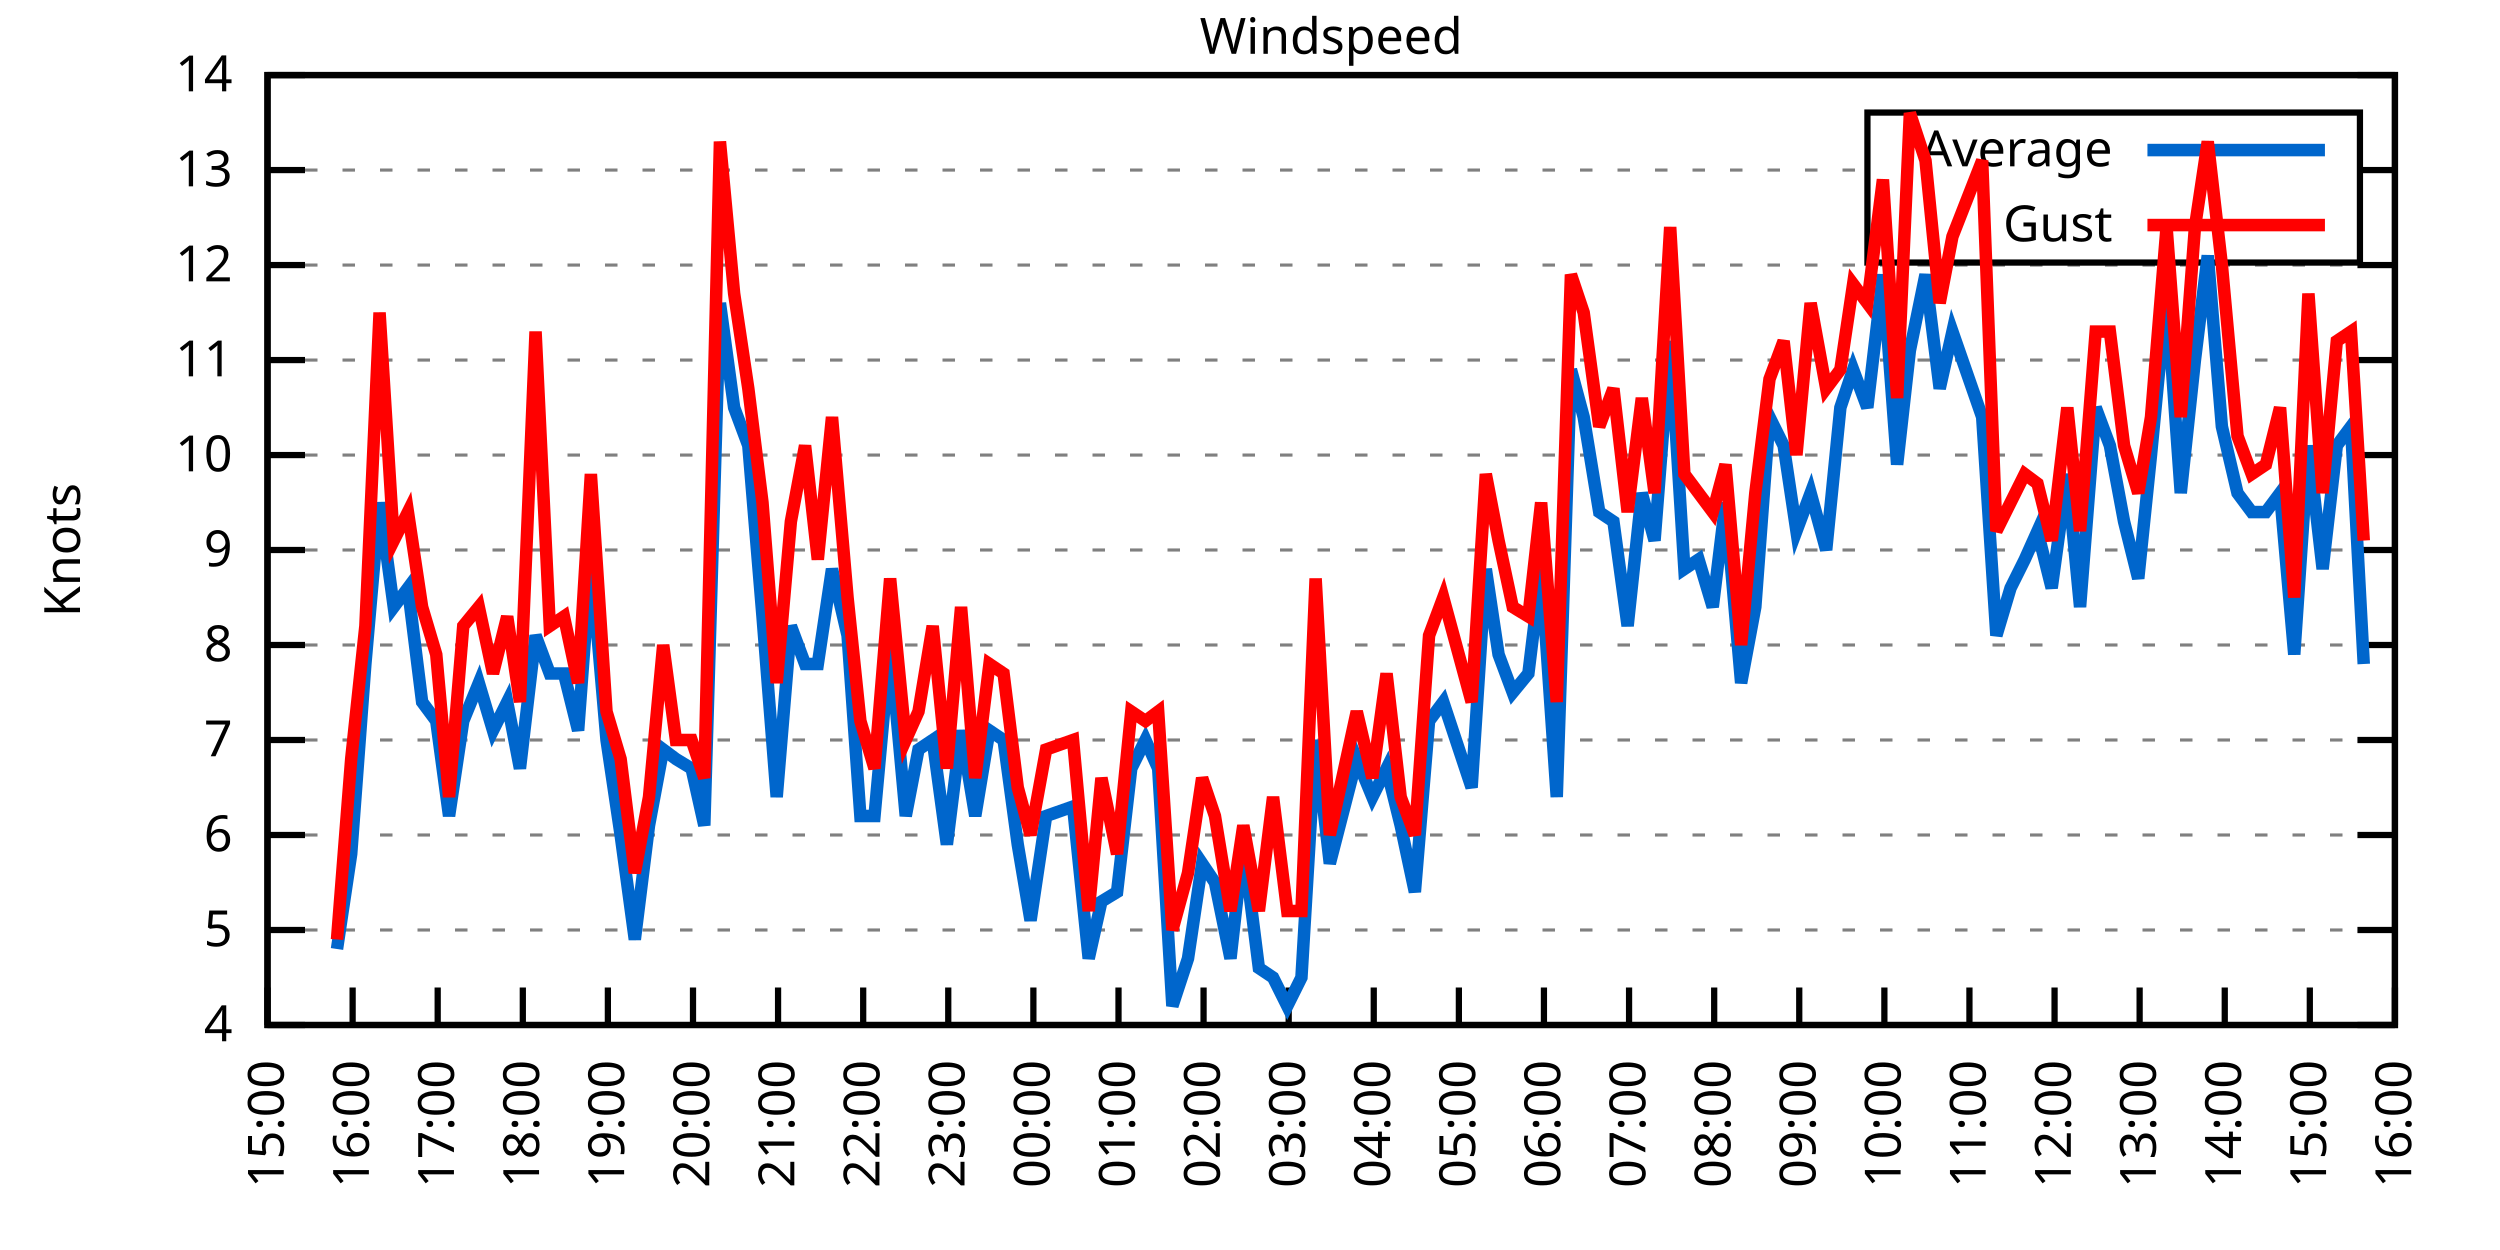
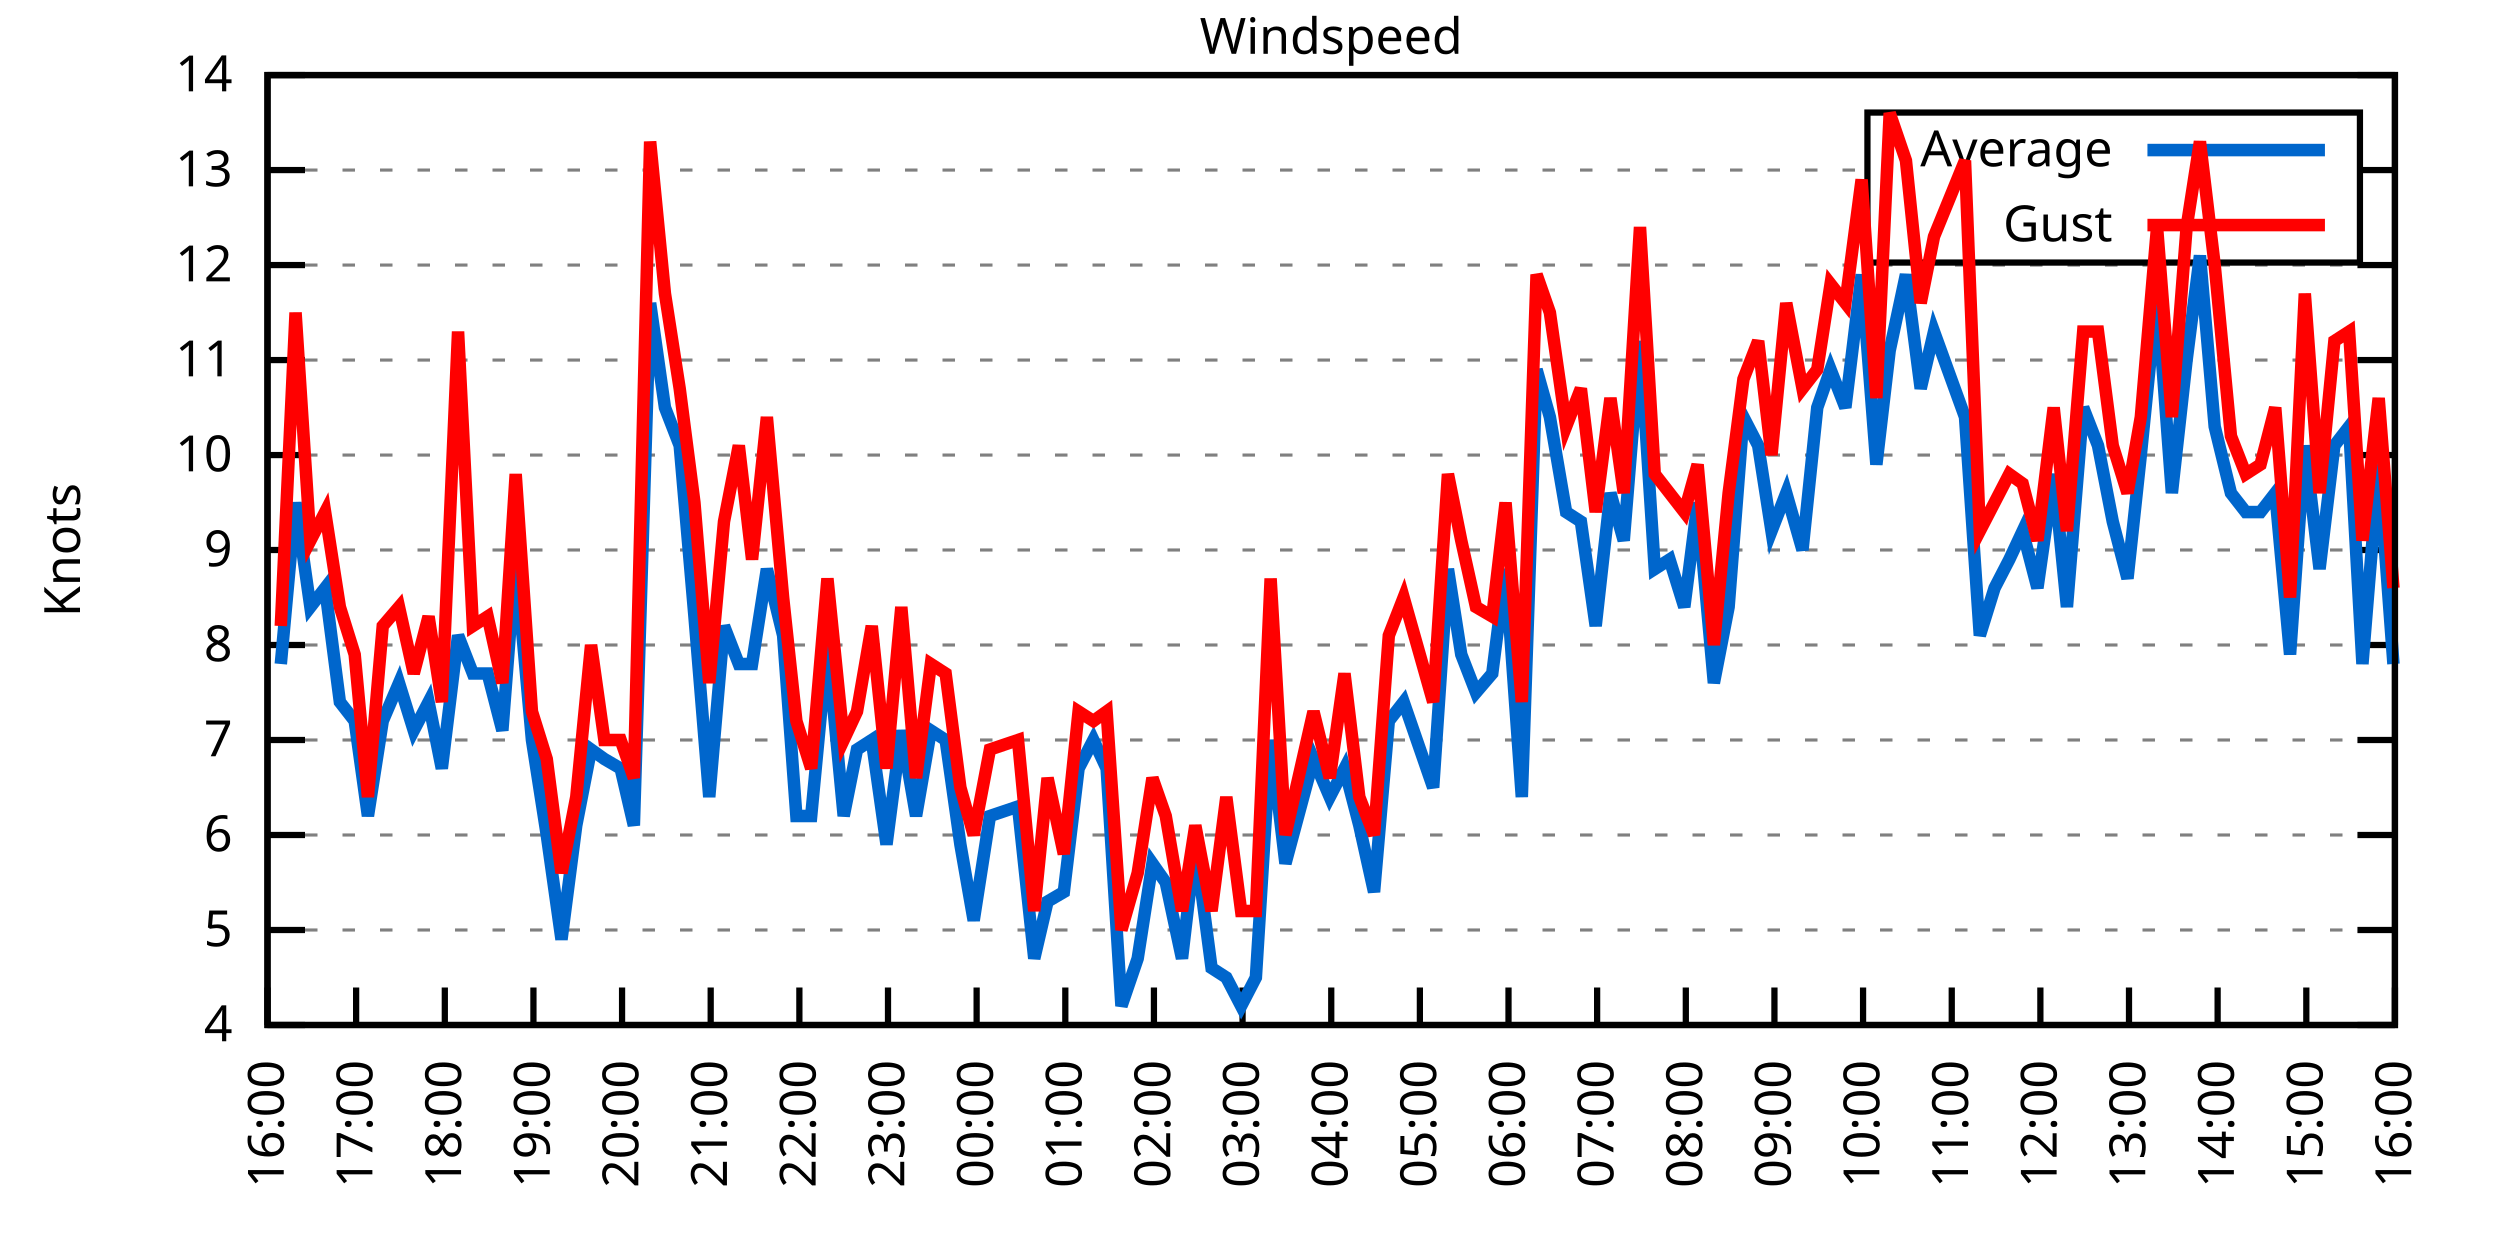
<svg xmlns="http://www.w3.org/2000/svg" xmlns:xlink="http://www.w3.org/1999/xlink" width="400" height="200" viewBox="0 0 400 200">
  <g id="gnuplot_canvas">
    <rect x="0" y="0" width="400" height="200" fill="none" />
    <defs>
      <circle id="gpDot" r="0.5" stroke-width="0.5" stroke="currentColor" />
      <path id="gpPt0" stroke-width="0.333" stroke="currentColor" d="M-1,0 h2 M0,-1 v2" />
      <path id="gpPt1" stroke-width="0.333" stroke="currentColor" d="M-1,-1 L1,1 M1,-1 L-1,1" />
      <path id="gpPt2" stroke-width="0.333" stroke="currentColor" d="M-1,0 L1,0 M0,-1 L0,1 M-1,-1 L1,1 M-1,1 L1,-1" />
      <rect id="gpPt3" stroke-width="0.333" stroke="currentColor" x="-1" y="-1" width="2" height="2" />
      <rect id="gpPt4" stroke-width="0.333" stroke="currentColor" fill="currentColor" x="-1" y="-1" width="2" height="2" />
      <circle id="gpPt5" stroke-width="0.333" stroke="currentColor" cx="0" cy="0" r="1" />
      <use xlink:href="#gpPt5" id="gpPt6" fill="currentColor" stroke="none" />
      <path id="gpPt7" stroke-width="0.333" stroke="currentColor" d="M0,-1.33 L-1.33,0.67 L1.33,0.67 z" />
      <use xlink:href="#gpPt7" id="gpPt8" fill="currentColor" stroke="none" />
      <use xlink:href="#gpPt7" id="gpPt9" stroke="currentColor" transform="rotate(180)" />
      <use xlink:href="#gpPt9" id="gpPt10" fill="currentColor" stroke="none" />
      <use xlink:href="#gpPt3" id="gpPt11" stroke="currentColor" transform="rotate(45)" />
      <use xlink:href="#gpPt11" id="gpPt12" fill="currentColor" stroke="none" />
      <path id="gpPt13" stroke-width="0.333" stroke="currentColor" d="M0,1.330 L1.265,0.411 L0.782,-1.067 L-0.782,-1.076 L-1.265,0.411 z" />
      <use xlink:href="#gpPt13" id="gpPt14" fill="currentColor" stroke="none" />
      <filter id="textbox" filterUnits="objectBoundingBox" x="0" y="0" height="1" width="1">
        <feFlood flood-color="white" flood-opacity="1" result="bgnd" />
        <feComposite in="SourceGraphic" in2="bgnd" operator="atop" />
      </filter>
      <filter id="greybox" filterUnits="objectBoundingBox" x="0" y="0" height="1" width="1">
        <feFlood flood-color="lightgrey" flood-opacity="1" result="grey" />
        <feComposite in="SourceGraphic" in2="grey" operator="atop" />
      </filter>
    </defs>
    <g fill="none" color="white" stroke="currentColor" stroke-width="1.00" stroke-linecap="butt" stroke-linejoin="miter">
</g>
    <g fill="none" color="black" stroke="currentColor" stroke-width="1.00" stroke-linecap="butt" stroke-linejoin="miter">
      <g stroke="none" shape-rendering="crispEdges">
        <polygon fill="rgb(255, 255, 255)" points="42.80,164.00 383.18,164.00 383.18,12.02 42.80,12.02 " />
      </g>
    </g>
    <g fill="none" color="black" stroke="currentColor" stroke-width="1.00" stroke-linecap="butt" stroke-linejoin="miter">
</g>
    <g fill="none" color="black" stroke="black" stroke-width="0.50" stroke-linecap="butt" stroke-linejoin="miter">
</g>
    <g fill="none" color="gray" stroke="currentColor" stroke-width="0.50" stroke-linecap="butt" stroke-linejoin="miter">
      <path stroke="gray" stroke-dasharray="2,4" class="gridline" d="M42.80,164.00 L383.19,164.00  " />
    </g>
    <g fill="none" color="gray" stroke="gray" stroke-width="1.00" stroke-linecap="butt" stroke-linejoin="miter">
</g>
    <g fill="none" color="black" stroke="currentColor" stroke-width="1.00" stroke-linecap="butt" stroke-linejoin="miter">
      <path stroke="black" d="M42.80,164.00 L48.80,164.00 M383.19,164.00 L377.19,164.00  " />
      <g transform="translate(37.20,166.60)" stroke="none" fill="black" font-family="Sans" font-size="8.00" text-anchor="end">
        <text>
          <tspan font-family="Sans"> 4</tspan>
        </text>
      </g>
    </g>
    <g fill="none" color="black" stroke="currentColor" stroke-width="1.00" stroke-linecap="butt" stroke-linejoin="miter">
</g>
    <g fill="none" color="black" stroke="black" stroke-width="0.50" stroke-linecap="butt" stroke-linejoin="miter">
</g>
    <g fill="none" color="gray" stroke="currentColor" stroke-width="0.50" stroke-linecap="butt" stroke-linejoin="miter">
      <path stroke="gray" stroke-dasharray="2,4" class="gridline" d="M42.80,148.80 L383.19,148.80  " />
    </g>
    <g fill="none" color="gray" stroke="gray" stroke-width="1.00" stroke-linecap="butt" stroke-linejoin="miter">
</g>
    <g fill="none" color="black" stroke="currentColor" stroke-width="1.00" stroke-linecap="butt" stroke-linejoin="miter">
      <path stroke="black" d="M42.80,148.80 L48.80,148.80 M383.19,148.80 L377.19,148.80  " />
      <g transform="translate(37.20,151.40)" stroke="none" fill="black" font-family="Sans" font-size="8.00" text-anchor="end">
        <text>
          <tspan font-family="Sans"> 5</tspan>
        </text>
      </g>
    </g>
    <g fill="none" color="black" stroke="currentColor" stroke-width="1.00" stroke-linecap="butt" stroke-linejoin="miter">
</g>
    <g fill="none" color="black" stroke="black" stroke-width="0.50" stroke-linecap="butt" stroke-linejoin="miter">
</g>
    <g fill="none" color="gray" stroke="currentColor" stroke-width="0.50" stroke-linecap="butt" stroke-linejoin="miter">
      <path stroke="gray" stroke-dasharray="2,4" class="gridline" d="M42.80,133.60 L383.19,133.60  " />
    </g>
    <g fill="none" color="gray" stroke="gray" stroke-width="1.00" stroke-linecap="butt" stroke-linejoin="miter">
</g>
    <g fill="none" color="black" stroke="currentColor" stroke-width="1.00" stroke-linecap="butt" stroke-linejoin="miter">
      <path stroke="black" d="M42.80,133.60 L48.80,133.60 M383.19,133.60 L377.19,133.60  " />
      <g transform="translate(37.20,136.20)" stroke="none" fill="black" font-family="Sans" font-size="8.00" text-anchor="end">
        <text>
          <tspan font-family="Sans"> 6</tspan>
        </text>
      </g>
    </g>
    <g fill="none" color="black" stroke="currentColor" stroke-width="1.00" stroke-linecap="butt" stroke-linejoin="miter">
</g>
    <g fill="none" color="black" stroke="black" stroke-width="0.50" stroke-linecap="butt" stroke-linejoin="miter">
</g>
    <g fill="none" color="gray" stroke="currentColor" stroke-width="0.50" stroke-linecap="butt" stroke-linejoin="miter">
      <path stroke="gray" stroke-dasharray="2,4" class="gridline" d="M42.80,118.40 L383.19,118.40  " />
    </g>
    <g fill="none" color="gray" stroke="gray" stroke-width="1.00" stroke-linecap="butt" stroke-linejoin="miter">
</g>
    <g fill="none" color="black" stroke="currentColor" stroke-width="1.00" stroke-linecap="butt" stroke-linejoin="miter">
      <path stroke="black" d="M42.80,118.40 L48.80,118.40 M383.19,118.40 L377.19,118.40  " />
      <g transform="translate(37.20,121.00)" stroke="none" fill="black" font-family="Sans" font-size="8.00" text-anchor="end">
        <text>
          <tspan font-family="Sans"> 7</tspan>
        </text>
      </g>
    </g>
    <g fill="none" color="black" stroke="currentColor" stroke-width="1.00" stroke-linecap="butt" stroke-linejoin="miter">
</g>
    <g fill="none" color="black" stroke="black" stroke-width="0.50" stroke-linecap="butt" stroke-linejoin="miter">
</g>
    <g fill="none" color="gray" stroke="currentColor" stroke-width="0.50" stroke-linecap="butt" stroke-linejoin="miter">
      <path stroke="gray" stroke-dasharray="2,4" class="gridline" d="M42.80,103.20 L383.19,103.20  " />
    </g>
    <g fill="none" color="gray" stroke="gray" stroke-width="1.00" stroke-linecap="butt" stroke-linejoin="miter">
</g>
    <g fill="none" color="black" stroke="currentColor" stroke-width="1.00" stroke-linecap="butt" stroke-linejoin="miter">
      <path stroke="black" d="M42.80,103.20 L48.80,103.20 M383.19,103.20 L377.19,103.20  " />
      <g transform="translate(37.20,105.80)" stroke="none" fill="black" font-family="Sans" font-size="8.00" text-anchor="end">
        <text>
          <tspan font-family="Sans"> 8</tspan>
        </text>
      </g>
    </g>
    <g fill="none" color="black" stroke="currentColor" stroke-width="1.00" stroke-linecap="butt" stroke-linejoin="miter">
</g>
    <g fill="none" color="black" stroke="black" stroke-width="0.50" stroke-linecap="butt" stroke-linejoin="miter">
</g>
    <g fill="none" color="gray" stroke="currentColor" stroke-width="0.50" stroke-linecap="butt" stroke-linejoin="miter">
      <path stroke="gray" stroke-dasharray="2,4" class="gridline" d="M42.80,88.00 L383.19,88.00  " />
    </g>
    <g fill="none" color="gray" stroke="gray" stroke-width="1.00" stroke-linecap="butt" stroke-linejoin="miter">
</g>
    <g fill="none" color="black" stroke="currentColor" stroke-width="1.00" stroke-linecap="butt" stroke-linejoin="miter">
      <path stroke="black" d="M42.80,88.00 L48.80,88.00 M383.19,88.00 L377.19,88.00  " />
      <g transform="translate(37.20,90.60)" stroke="none" fill="black" font-family="Sans" font-size="8.00" text-anchor="end">
        <text>
          <tspan font-family="Sans"> 9</tspan>
        </text>
      </g>
    </g>
    <g fill="none" color="black" stroke="currentColor" stroke-width="1.00" stroke-linecap="butt" stroke-linejoin="miter">
</g>
    <g fill="none" color="black" stroke="black" stroke-width="0.50" stroke-linecap="butt" stroke-linejoin="miter">
</g>
    <g fill="none" color="gray" stroke="currentColor" stroke-width="0.50" stroke-linecap="butt" stroke-linejoin="miter">
      <path stroke="gray" stroke-dasharray="2,4" class="gridline" d="M42.80,72.81 L383.19,72.81  " />
    </g>
    <g fill="none" color="gray" stroke="gray" stroke-width="1.00" stroke-linecap="butt" stroke-linejoin="miter">
</g>
    <g fill="none" color="black" stroke="currentColor" stroke-width="1.00" stroke-linecap="butt" stroke-linejoin="miter">
      <path stroke="black" d="M42.80,72.81 L48.80,72.81 M383.19,72.81 L377.19,72.81  " />
      <g transform="translate(37.20,75.41)" stroke="none" fill="black" font-family="Sans" font-size="8.00" text-anchor="end">
        <text>
          <tspan font-family="Sans"> 10</tspan>
        </text>
      </g>
    </g>
    <g fill="none" color="black" stroke="currentColor" stroke-width="1.00" stroke-linecap="butt" stroke-linejoin="miter">
</g>
    <g fill="none" color="black" stroke="black" stroke-width="0.50" stroke-linecap="butt" stroke-linejoin="miter">
</g>
    <g fill="none" color="gray" stroke="currentColor" stroke-width="0.50" stroke-linecap="butt" stroke-linejoin="miter">
      <path stroke="gray" stroke-dasharray="2,4" class="gridline" d="M42.80,57.61 L383.19,57.61  " />
    </g>
    <g fill="none" color="gray" stroke="gray" stroke-width="1.00" stroke-linecap="butt" stroke-linejoin="miter">
</g>
    <g fill="none" color="black" stroke="currentColor" stroke-width="1.00" stroke-linecap="butt" stroke-linejoin="miter">
      <path stroke="black" d="M42.80,57.61 L48.80,57.61 M383.19,57.61 L377.19,57.61  " />
      <g transform="translate(37.20,60.21)" stroke="none" fill="black" font-family="Sans" font-size="8.00" text-anchor="end">
        <text>
          <tspan font-family="Sans"> 11</tspan>
        </text>
      </g>
    </g>
    <g fill="none" color="black" stroke="currentColor" stroke-width="1.00" stroke-linecap="butt" stroke-linejoin="miter">
</g>
    <g fill="none" color="black" stroke="black" stroke-width="0.50" stroke-linecap="butt" stroke-linejoin="miter">
</g>
    <g fill="none" color="gray" stroke="currentColor" stroke-width="0.50" stroke-linecap="butt" stroke-linejoin="miter">
      <path stroke="gray" stroke-dasharray="2,4" class="gridline" d="M42.80,42.41 L383.19,42.41  " />
    </g>
    <g fill="none" color="gray" stroke="gray" stroke-width="1.00" stroke-linecap="butt" stroke-linejoin="miter">
</g>
    <g fill="none" color="black" stroke="currentColor" stroke-width="1.00" stroke-linecap="butt" stroke-linejoin="miter">
      <path stroke="black" d="M42.80,42.41 L48.80,42.41 M383.19,42.41 L377.19,42.41  " />
      <g transform="translate(37.20,45.01)" stroke="none" fill="black" font-family="Sans" font-size="8.00" text-anchor="end">
        <text>
          <tspan font-family="Sans"> 12</tspan>
        </text>
      </g>
    </g>
    <g fill="none" color="black" stroke="currentColor" stroke-width="1.00" stroke-linecap="butt" stroke-linejoin="miter">
</g>
    <g fill="none" color="black" stroke="black" stroke-width="0.50" stroke-linecap="butt" stroke-linejoin="miter">
</g>
    <g fill="none" color="gray" stroke="currentColor" stroke-width="0.50" stroke-linecap="butt" stroke-linejoin="miter">
      <path stroke="gray" stroke-dasharray="2,4" class="gridline" d="M42.80,27.21 L298.79,27.21 M377.59,27.21 L383.19,27.21  " />
    </g>
    <g fill="none" color="gray" stroke="gray" stroke-width="1.00" stroke-linecap="butt" stroke-linejoin="miter">
</g>
    <g fill="none" color="black" stroke="currentColor" stroke-width="1.00" stroke-linecap="butt" stroke-linejoin="miter">
      <path stroke="black" d="M42.80,27.21 L48.80,27.21 M383.19,27.21 L377.19,27.21  " />
      <g transform="translate(37.20,29.81)" stroke="none" fill="black" font-family="Sans" font-size="8.00" text-anchor="end">
        <text>
          <tspan font-family="Sans"> 13</tspan>
        </text>
      </g>
    </g>
    <g fill="none" color="black" stroke="currentColor" stroke-width="1.00" stroke-linecap="butt" stroke-linejoin="miter">
</g>
    <g fill="none" color="black" stroke="black" stroke-width="0.50" stroke-linecap="butt" stroke-linejoin="miter">
</g>
    <g fill="none" color="gray" stroke="currentColor" stroke-width="0.50" stroke-linecap="butt" stroke-linejoin="miter">
      <path stroke="gray" stroke-dasharray="2,4" class="gridline" d="M42.80,12.01 L383.19,12.01  " />
    </g>
    <g fill="none" color="gray" stroke="gray" stroke-width="1.00" stroke-linecap="butt" stroke-linejoin="miter">
</g>
    <g fill="none" color="black" stroke="currentColor" stroke-width="1.00" stroke-linecap="butt" stroke-linejoin="miter">
      <path stroke="black" d="M42.80,12.01 L48.80,12.01 M383.19,12.01 L377.19,12.01  " />
      <g transform="translate(37.20,14.61)" stroke="none" fill="black" font-family="Sans" font-size="8.00" text-anchor="end">
        <text>
          <tspan font-family="Sans"> 14</tspan>
        </text>
      </g>
    </g>
    <g fill="none" color="black" stroke="currentColor" stroke-width="1.00" stroke-linecap="butt" stroke-linejoin="miter">
      <path stroke="black" d="M42.80,164.00 L42.80,158.00  " />
      <g transform="translate(45.40,169.60) rotate(270.00)" stroke="none" fill="black" font-family="Sans" font-size="8.00" text-anchor="end">
        <text>
-           <tspan font-family="Sans">15:00</tspan>
-         </text>
-       </g>
-     </g>
-     <g fill="none" color="black" stroke="currentColor" stroke-width="1.00" stroke-linecap="butt" stroke-linejoin="miter">
-       <path stroke="black" d="M56.42,164.00 L56.42,158.00  " />
-       <g transform="translate(59.02,169.60) rotate(270.00)" stroke="none" fill="black" font-family="Sans" font-size="8.00" text-anchor="end">
-         <text>
          <tspan font-family="Sans">16:00</tspan>
        </text>
      </g>
    </g>
    <g fill="none" color="black" stroke="currentColor" stroke-width="1.00" stroke-linecap="butt" stroke-linejoin="miter">
-       <path stroke="black" d="M70.03,164.00 L70.03,158.00  " />
-       <g transform="translate(72.63,169.60) rotate(270.00)" stroke="none" fill="black" font-family="Sans" font-size="8.00" text-anchor="end">
+       <path stroke="black" d="M56.98,164.00 L56.98,158.00  " />
+       <g transform="translate(59.58,169.60) rotate(270.00)" stroke="none" fill="black" font-family="Sans" font-size="8.00" text-anchor="end">
        <text>
          <tspan font-family="Sans">17:00</tspan>
        </text>
      </g>
    </g>
    <g fill="none" color="black" stroke="currentColor" stroke-width="1.00" stroke-linecap="butt" stroke-linejoin="miter">
-       <path stroke="black" d="M83.65,164.00 L83.65,158.00  " />
-       <g transform="translate(86.25,169.60) rotate(270.00)" stroke="none" fill="black" font-family="Sans" font-size="8.00" text-anchor="end">
+       <path stroke="black" d="M71.17,164.00 L71.17,158.00  " />
+       <g transform="translate(73.77,169.60) rotate(270.00)" stroke="none" fill="black" font-family="Sans" font-size="8.00" text-anchor="end">
        <text>
          <tspan font-family="Sans">18:00</tspan>
        </text>
      </g>
    </g>
    <g fill="none" color="black" stroke="currentColor" stroke-width="1.00" stroke-linecap="butt" stroke-linejoin="miter">
-       <path stroke="black" d="M97.26,164.00 L97.26,158.00  " />
-       <g transform="translate(99.86,169.60) rotate(270.00)" stroke="none" fill="black" font-family="Sans" font-size="8.00" text-anchor="end">
+       <path stroke="black" d="M85.35,164.00 L85.35,158.00  " />
+       <g transform="translate(87.95,169.60) rotate(270.00)" stroke="none" fill="black" font-family="Sans" font-size="8.00" text-anchor="end">
        <text>
          <tspan font-family="Sans">19:00</tspan>
        </text>
      </g>
    </g>
    <g fill="none" color="black" stroke="currentColor" stroke-width="1.00" stroke-linecap="butt" stroke-linejoin="miter">
-       <path stroke="black" d="M110.88,164.00 L110.88,158.00  " />
-       <g transform="translate(113.48,169.60) rotate(270.00)" stroke="none" fill="black" font-family="Sans" font-size="8.00" text-anchor="end">
+       <path stroke="black" d="M99.53,164.00 L99.53,158.00  " />
+       <g transform="translate(102.13,169.60) rotate(270.00)" stroke="none" fill="black" font-family="Sans" font-size="8.00" text-anchor="end">
        <text>
          <tspan font-family="Sans">20:00</tspan>
        </text>
      </g>
    </g>
    <g fill="none" color="black" stroke="currentColor" stroke-width="1.00" stroke-linecap="butt" stroke-linejoin="miter">
-       <path stroke="black" d="M124.49,164.00 L124.49,158.00  " />
-       <g transform="translate(127.09,169.60) rotate(270.00)" stroke="none" fill="black" font-family="Sans" font-size="8.00" text-anchor="end">
+       <path stroke="black" d="M113.71,164.00 L113.71,158.00  " />
+       <g transform="translate(116.31,169.60) rotate(270.00)" stroke="none" fill="black" font-family="Sans" font-size="8.00" text-anchor="end">
        <text>
          <tspan font-family="Sans">21:00</tspan>
        </text>
      </g>
    </g>
    <g fill="none" color="black" stroke="currentColor" stroke-width="1.00" stroke-linecap="butt" stroke-linejoin="miter">
-       <path stroke="black" d="M138.11,164.00 L138.11,158.00  " />
-       <g transform="translate(140.71,169.60) rotate(270.00)" stroke="none" fill="black" font-family="Sans" font-size="8.00" text-anchor="end">
+       <path stroke="black" d="M127.90,164.00 L127.90,158.00  " />
+       <g transform="translate(130.50,169.60) rotate(270.00)" stroke="none" fill="black" font-family="Sans" font-size="8.00" text-anchor="end">
        <text>
          <tspan font-family="Sans">22:00</tspan>
        </text>
      </g>
    </g>
    <g fill="none" color="black" stroke="currentColor" stroke-width="1.00" stroke-linecap="butt" stroke-linejoin="miter">
-       <path stroke="black" d="M151.72,164.00 L151.72,158.00  " />
-       <g transform="translate(154.32,169.60) rotate(270.00)" stroke="none" fill="black" font-family="Sans" font-size="8.00" text-anchor="end">
+       <path stroke="black" d="M142.08,164.00 L142.08,158.00  " />
+       <g transform="translate(144.68,169.60) rotate(270.00)" stroke="none" fill="black" font-family="Sans" font-size="8.00" text-anchor="end">
        <text>
          <tspan font-family="Sans">23:00</tspan>
        </text>
      </g>
    </g>
    <g fill="none" color="black" stroke="currentColor" stroke-width="1.00" stroke-linecap="butt" stroke-linejoin="miter">
-       <path stroke="black" d="M165.34,164.00 L165.34,158.00  " />
-       <g transform="translate(167.94,169.60) rotate(270.00)" stroke="none" fill="black" font-family="Sans" font-size="8.00" text-anchor="end">
+       <path stroke="black" d="M156.26,164.00 L156.26,158.00  " />
+       <g transform="translate(158.86,169.60) rotate(270.00)" stroke="none" fill="black" font-family="Sans" font-size="8.00" text-anchor="end">
        <text>
          <tspan font-family="Sans">00:00</tspan>
        </text>
      </g>
    </g>
    <g fill="none" color="black" stroke="currentColor" stroke-width="1.00" stroke-linecap="butt" stroke-linejoin="miter">
-       <path stroke="black" d="M178.96,164.00 L178.96,158.00  " />
-       <g transform="translate(181.56,169.60) rotate(270.00)" stroke="none" fill="black" font-family="Sans" font-size="8.00" text-anchor="end">
+       <path stroke="black" d="M170.45,164.00 L170.45,158.00  " />
+       <g transform="translate(173.05,169.60) rotate(270.00)" stroke="none" fill="black" font-family="Sans" font-size="8.00" text-anchor="end">
        <text>
          <tspan font-family="Sans">01:00</tspan>
        </text>
      </g>
    </g>
    <g fill="none" color="black" stroke="currentColor" stroke-width="1.00" stroke-linecap="butt" stroke-linejoin="miter">
-       <path stroke="black" d="M192.57,164.00 L192.57,158.00  " />
-       <g transform="translate(195.17,169.60) rotate(270.00)" stroke="none" fill="black" font-family="Sans" font-size="8.00" text-anchor="end">
+       <path stroke="black" d="M184.63,164.00 L184.63,158.00  " />
+       <g transform="translate(187.23,169.60) rotate(270.00)" stroke="none" fill="black" font-family="Sans" font-size="8.00" text-anchor="end">
        <text>
          <tspan font-family="Sans">02:00</tspan>
        </text>
      </g>
    </g>
    <g fill="none" color="black" stroke="currentColor" stroke-width="1.00" stroke-linecap="butt" stroke-linejoin="miter">
-       <path stroke="black" d="M206.19,164.00 L206.19,158.00  " />
-       <g transform="translate(208.79,169.60) rotate(270.00)" stroke="none" fill="black" font-family="Sans" font-size="8.00" text-anchor="end">
+       <path stroke="black" d="M198.81,164.00 L198.81,158.00  " />
+       <g transform="translate(201.41,169.60) rotate(270.00)" stroke="none" fill="black" font-family="Sans" font-size="8.00" text-anchor="end">
        <text>
          <tspan font-family="Sans">03:00</tspan>
        </text>
      </g>
    </g>
    <g fill="none" color="black" stroke="currentColor" stroke-width="1.00" stroke-linecap="butt" stroke-linejoin="miter">
-       <path stroke="black" d="M219.80,164.00 L219.80,158.00  " />
-       <g transform="translate(222.40,169.60) rotate(270.00)" stroke="none" fill="black" font-family="Sans" font-size="8.00" text-anchor="end">
+       <path stroke="black" d="M213.00,164.00 L213.00,158.00  " />
+       <g transform="translate(215.60,169.60) rotate(270.00)" stroke="none" fill="black" font-family="Sans" font-size="8.00" text-anchor="end">
        <text>
          <tspan font-family="Sans">04:00</tspan>
        </text>
      </g>
    </g>
    <g fill="none" color="black" stroke="currentColor" stroke-width="1.00" stroke-linecap="butt" stroke-linejoin="miter">
-       <path stroke="black" d="M233.42,164.00 L233.42,158.00  " />
-       <g transform="translate(236.02,169.60) rotate(270.00)" stroke="none" fill="black" font-family="Sans" font-size="8.00" text-anchor="end">
+       <path stroke="black" d="M227.18,164.00 L227.18,158.00  " />
+       <g transform="translate(229.78,169.60) rotate(270.00)" stroke="none" fill="black" font-family="Sans" font-size="8.00" text-anchor="end">
        <text>
          <tspan font-family="Sans">05:00</tspan>
        </text>
      </g>
    </g>
    <g fill="none" color="black" stroke="currentColor" stroke-width="1.00" stroke-linecap="butt" stroke-linejoin="miter">
-       <path stroke="black" d="M247.03,164.00 L247.03,158.00  " />
-       <g transform="translate(249.63,169.60) rotate(270.00)" stroke="none" fill="black" font-family="Sans" font-size="8.00" text-anchor="end">
+       <path stroke="black" d="M241.36,164.00 L241.36,158.00  " />
+       <g transform="translate(243.96,169.60) rotate(270.00)" stroke="none" fill="black" font-family="Sans" font-size="8.00" text-anchor="end">
        <text>
          <tspan font-family="Sans">06:00</tspan>
        </text>
      </g>
    </g>
    <g fill="none" color="black" stroke="currentColor" stroke-width="1.00" stroke-linecap="butt" stroke-linejoin="miter">
-       <path stroke="black" d="M260.65,164.00 L260.65,158.00  " />
-       <g transform="translate(263.25,169.60) rotate(270.00)" stroke="none" fill="black" font-family="Sans" font-size="8.00" text-anchor="end">
+       <path stroke="black" d="M255.54,164.00 L255.54,158.00  " />
+       <g transform="translate(258.14,169.60) rotate(270.00)" stroke="none" fill="black" font-family="Sans" font-size="8.00" text-anchor="end">
        <text>
          <tspan font-family="Sans">07:00</tspan>
        </text>
      </g>
    </g>
    <g fill="none" color="black" stroke="currentColor" stroke-width="1.00" stroke-linecap="butt" stroke-linejoin="miter">
-       <path stroke="black" d="M274.27,164.00 L274.27,158.00  " />
-       <g transform="translate(276.87,169.60) rotate(270.00)" stroke="none" fill="black" font-family="Sans" font-size="8.00" text-anchor="end">
+       <path stroke="black" d="M269.73,164.00 L269.73,158.00  " />
+       <g transform="translate(272.33,169.60) rotate(270.00)" stroke="none" fill="black" font-family="Sans" font-size="8.00" text-anchor="end">
        <text>
          <tspan font-family="Sans">08:00</tspan>
        </text>
      </g>
    </g>
    <g fill="none" color="black" stroke="currentColor" stroke-width="1.00" stroke-linecap="butt" stroke-linejoin="miter">
-       <path stroke="black" d="M287.88,164.00 L287.88,158.00  " />
-       <g transform="translate(290.48,169.60) rotate(270.00)" stroke="none" fill="black" font-family="Sans" font-size="8.00" text-anchor="end">
+       <path stroke="black" d="M283.91,164.00 L283.91,158.00  " />
+       <g transform="translate(286.51,169.60) rotate(270.00)" stroke="none" fill="black" font-family="Sans" font-size="8.00" text-anchor="end">
        <text>
          <tspan font-family="Sans">09:00</tspan>
        </text>
      </g>
    </g>
    <g fill="none" color="black" stroke="currentColor" stroke-width="1.00" stroke-linecap="butt" stroke-linejoin="miter">
-       <path stroke="black" d="M301.50,164.00 L301.50,158.00  " />
-       <g transform="translate(304.10,169.60) rotate(270.00)" stroke="none" fill="black" font-family="Sans" font-size="8.00" text-anchor="end">
+       <path stroke="black" d="M298.09,164.00 L298.09,158.00  " />
+       <g transform="translate(300.69,169.60) rotate(270.00)" stroke="none" fill="black" font-family="Sans" font-size="8.00" text-anchor="end">
        <text>
          <tspan font-family="Sans">10:00</tspan>
        </text>
      </g>
    </g>
    <g fill="none" color="black" stroke="currentColor" stroke-width="1.00" stroke-linecap="butt" stroke-linejoin="miter">
-       <path stroke="black" d="M315.11,164.00 L315.11,158.00  " />
-       <g transform="translate(317.71,169.60) rotate(270.00)" stroke="none" fill="black" font-family="Sans" font-size="8.00" text-anchor="end">
+       <path stroke="black" d="M312.28,164.00 L312.28,158.00  " />
+       <g transform="translate(314.88,169.60) rotate(270.00)" stroke="none" fill="black" font-family="Sans" font-size="8.00" text-anchor="end">
        <text>
          <tspan font-family="Sans">11:00</tspan>
        </text>
      </g>
    </g>
    <g fill="none" color="black" stroke="currentColor" stroke-width="1.00" stroke-linecap="butt" stroke-linejoin="miter">
-       <path stroke="black" d="M328.73,164.00 L328.73,158.00  " />
-       <g transform="translate(331.33,169.60) rotate(270.00)" stroke="none" fill="black" font-family="Sans" font-size="8.00" text-anchor="end">
+       <path stroke="black" d="M326.46,164.00 L326.46,158.00  " />
+       <g transform="translate(329.06,169.60) rotate(270.00)" stroke="none" fill="black" font-family="Sans" font-size="8.00" text-anchor="end">
        <text>
          <tspan font-family="Sans">12:00</tspan>
        </text>
      </g>
    </g>
    <g fill="none" color="black" stroke="currentColor" stroke-width="1.00" stroke-linecap="butt" stroke-linejoin="miter">
-       <path stroke="black" d="M342.34,164.00 L342.34,158.00  " />
-       <g transform="translate(344.94,169.60) rotate(270.00)" stroke="none" fill="black" font-family="Sans" font-size="8.00" text-anchor="end">
+       <path stroke="black" d="M340.64,164.00 L340.64,158.00  " />
+       <g transform="translate(343.24,169.60) rotate(270.00)" stroke="none" fill="black" font-family="Sans" font-size="8.00" text-anchor="end">
        <text>
          <tspan font-family="Sans">13:00</tspan>
        </text>
      </g>
    </g>
    <g fill="none" color="black" stroke="currentColor" stroke-width="1.00" stroke-linecap="butt" stroke-linejoin="miter">
-       <path stroke="black" d="M355.96,164.00 L355.96,158.00  " />
-       <g transform="translate(358.56,169.60) rotate(270.00)" stroke="none" fill="black" font-family="Sans" font-size="8.00" text-anchor="end">
+       <path stroke="black" d="M354.82,164.00 L354.82,158.00  " />
+       <g transform="translate(357.42,169.60) rotate(270.00)" stroke="none" fill="black" font-family="Sans" font-size="8.00" text-anchor="end">
        <text>
          <tspan font-family="Sans">14:00</tspan>
        </text>
      </g>
    </g>
    <g fill="none" color="black" stroke="currentColor" stroke-width="1.00" stroke-linecap="butt" stroke-linejoin="miter">
-       <path stroke="black" d="M369.57,164.00 L369.57,158.00  " />
-       <g transform="translate(372.17,169.60) rotate(270.00)" stroke="none" fill="black" font-family="Sans" font-size="8.00" text-anchor="end">
+       <path stroke="black" d="M369.01,164.00 L369.01,158.00  " />
+       <g transform="translate(371.61,169.60) rotate(270.00)" stroke="none" fill="black" font-family="Sans" font-size="8.00" text-anchor="end">
        <text>
          <tspan font-family="Sans">15:00</tspan>
        </text>
      </g>
    </g>
    <g fill="none" color="black" stroke="currentColor" stroke-width="1.00" stroke-linecap="butt" stroke-linejoin="miter">
      <path stroke="black" d="M383.19,164.00 L383.19,158.00  " />
      <g transform="translate(385.79,169.60) rotate(270.00)" stroke="none" fill="black" font-family="Sans" font-size="8.00" text-anchor="end">
        <text>
          <tspan font-family="Sans">16:00</tspan>
        </text>
      </g>
    </g>
    <g fill="none" color="black" stroke="currentColor" stroke-width="1.00" stroke-linecap="butt" stroke-linejoin="miter">
</g>
    <g fill="none" color="black" stroke="currentColor" stroke-width="1.00" stroke-linecap="butt" stroke-linejoin="miter">
      <path stroke="black" d="M42.80,12.01 L42.80,164.00 L383.19,164.00 L383.19,12.01 L42.80,12.01 Z  " />
    </g>
    <g fill="none" color="black" stroke="currentColor" stroke-width="1.00" stroke-linecap="butt" stroke-linejoin="miter">
</g>
    <g fill="none" color="black" stroke="currentColor" stroke-width="1.00" stroke-linecap="butt" stroke-linejoin="miter">
      <path stroke="black" d="M298.79,42.01 L298.79,18.01 L377.59,18.01 L377.59,42.01 L298.79,42.01 Z  " />
    </g>
    <g id="Windspeed_plot_1">
      <g fill="none" color="white" stroke="black" stroke-width="2.00" stroke-linecap="butt" stroke-linejoin="miter">
</g>
      <g fill="none" color="black" stroke="currentColor" stroke-width="2.00" stroke-linecap="butt" stroke-linejoin="miter">
        <g transform="translate(337.99,26.61)" stroke="none" fill="black" font-family="Sans" font-size="8.00" text-anchor="end">
          <text>
            <tspan font-family="Sans">Average</tspan>
          </text>
        </g>
      </g>
      <g fill="none" color="black" stroke="currentColor" stroke-width="2.00" stroke-linecap="butt" stroke-linejoin="miter">
-         <path stroke="rgb(  0, 102, 204)" d="M343.59,24.01 L371.99,24.01 M53.92,151.84 L56.19,136.64 L58.46,106.24 L60.73,80.41 L63.00,97.12 L65.27,94.08   L67.54,112.32 L69.80,115.36 L71.85,130.56 L74.12,115.36 L76.61,109.28 L78.88,116.88 L81.15,112.32 L83.19,122.96   L85.69,101.68 L87.96,107.76 L90.23,107.76 L92.50,116.88 L94.54,89.52 L97.04,118.40 L99.30,133.60 L101.57,150.32   L103.84,132.08 L106.11,119.92 L108.15,121.44 L110.65,122.96 L112.69,132.08 L115.19,48.49 L117.46,65.21 L119.73,71.29   L122.00,98.64 L124.27,127.52 L126.54,100.16 L128.81,106.24 L130.85,106.24 L133.12,91.04 L135.61,101.68 L137.66,130.56   L139.92,130.56 L142.42,103.20 L144.92,130.56 L146.96,119.92 L149.23,118.40 L151.50,135.12 L153.77,116.88 L156.04,130.56   L158.31,116.88 L160.57,118.40 L162.84,135.12 L164.89,147.28 L167.38,130.56 L171.69,129.04 L174.19,153.36 L176.23,144.24   L178.73,142.72 L181.00,122.96 L183.27,118.40 L185.31,122.96 L187.58,160.96 L190.08,153.36 L192.34,138.16 L194.39,141.20   L196.88,153.36 L198.93,135.12 L201.42,154.88 L203.69,156.40 L205.96,160.96 L208.23,156.40 L210.50,118.40 L212.77,138.16   L217.08,121.44 L219.58,127.52 L221.85,122.96 L224.11,132.08 L226.38,142.72 L228.65,115.36 L230.92,112.32 L235.46,126.00   L237.73,91.04 L239.77,104.72 L242.04,110.80 L244.54,107.76 L246.58,91.04 L249.08,127.52 L251.35,59.13 L253.39,66.73   L255.88,81.93 L258.15,83.45 L260.42,100.16 L262.69,78.89 L264.73,86.49 L267.23,54.57 L269.50,91.04 L271.77,89.52   L274.04,97.12 L276.08,80.41 L278.58,109.28 L280.85,97.12 L283.12,66.73 L285.38,71.29 L287.43,84.97 L289.70,78.89   L292.19,88.00 L294.46,65.21 L296.50,59.13 L298.77,65.21 L301.27,43.93 L303.54,74.33 L305.58,56.09 L308.08,43.93   L310.35,62.17 L312.39,53.05 L317.15,66.73 L319.42,101.68 L321.69,94.08 L323.96,89.52 L326.00,84.97 L328.27,94.08   L330.77,75.85 L332.81,97.12 L335.31,65.21 L337.58,71.29 L339.85,83.45 L342.12,92.56 L344.16,72.81 L346.65,46.97   L348.92,78.89 L351.19,57.61 L353.24,40.89 L355.50,68.25 L358.00,78.89 L360.27,81.93 L362.54,81.93 L364.81,78.89   L367.08,104.72 L369.35,71.29 L371.62,91.04 L373.89,71.29 L376.16,68.25 L378.20,106.24  " />
+         <path stroke="rgb(  0, 102, 204)" d="M343.59,24.01 L371.99,24.01 M44.93,106.24 L47.29,80.41 L49.66,97.12 L52.02,94.08 L54.38,112.32 L56.75,115.36   L58.87,130.56 L61.24,115.36 L63.84,109.28 L66.20,116.88 L68.57,112.32 L70.69,122.96 L73.29,101.68 L75.66,107.76   L78.02,107.76 L80.38,116.88 L82.51,89.52 L85.11,118.40 L87.48,133.60 L89.84,150.32 L92.20,132.08 L94.57,119.92   L96.70,121.44 L99.30,122.96 L101.42,132.08 L104.02,48.49 L106.39,65.21 L108.75,71.29 L111.11,98.64 L113.48,127.52   L115.84,100.16 L118.21,106.24 L120.33,106.24 L122.70,91.04 L125.30,101.68 L127.42,130.56 L129.79,130.56 L132.39,103.20   L134.99,130.56 L137.12,119.92 L139.48,118.40 L141.84,135.12 L144.21,116.88 L146.57,130.56 L148.94,116.88 L151.30,118.40   L153.66,135.12 L155.79,147.28 L158.39,130.56 L162.88,129.04 L165.48,153.36 L167.61,144.24 L170.21,142.72 L172.57,122.96   L174.94,118.40 L177.06,122.96 L179.43,160.96 L182.03,153.36 L184.39,138.16 L186.52,141.20 L189.12,153.36 L191.25,135.12   L193.85,154.88 L196.21,156.40 L198.58,160.96 L200.94,156.40 L203.30,118.40 L205.67,138.16 L210.16,121.44 L212.76,127.52   L215.12,122.96 L217.49,132.08 L219.85,142.72 L222.21,115.36 L224.58,112.32 L229.31,126.00 L231.67,91.04 L233.80,104.72   L236.16,110.80 L238.76,107.76 L240.89,91.04 L243.49,127.52 L245.85,59.13 L247.98,66.73 L250.58,81.93 L252.94,83.45   L255.31,100.16 L257.67,78.89 L259.80,86.49 L262.40,54.57 L264.76,91.04 L267.13,89.52 L269.49,97.12 L271.62,80.41   L274.22,109.28 L276.58,97.12 L278.95,66.73 L281.31,71.29 L283.44,84.97 L285.80,78.89 L288.40,88.00 L290.76,65.21   L292.89,59.13 L295.26,65.21 L297.86,43.93 L300.22,74.33 L302.35,56.09 L304.95,43.93 L307.31,62.17 L309.44,53.05   L314.40,66.73 L316.77,101.68 L319.13,94.08 L321.49,89.52 L323.62,84.97 L325.99,94.08 L328.59,75.85 L330.71,97.12   L333.31,65.21 L335.68,71.29 L338.04,83.45 L340.40,92.56 L342.53,72.81 L345.13,46.97 L347.50,78.89 L349.86,57.61   L351.99,40.89 L354.35,68.25 L356.95,78.89 L359.32,81.93 L361.68,81.93 L364.04,78.89 L366.41,104.72 L368.77,71.29   L371.13,91.04 L373.50,71.29 L375.86,68.25 L377.99,106.24 L380.59,74.33 L382.95,106.24  " />
      </g>
    </g>
    <g id="Windspeed_plot_2">
      <g fill="none" color="black" stroke="currentColor" stroke-width="2.00" stroke-linecap="butt" stroke-linejoin="miter">
        <g transform="translate(337.99,38.61)" stroke="none" fill="black" font-family="Sans" font-size="8.00" text-anchor="end">
          <text>
            <tspan font-family="Sans">Gust</tspan>
          </text>
        </g>
      </g>
      <g fill="none" color="black" stroke="currentColor" stroke-width="2.00" stroke-linecap="butt" stroke-linejoin="miter">
-         <path stroke="rgb(255,   0,   0)" d="M343.59,36.01 L371.99,36.01 M53.92,150.32 L56.19,121.44 L58.46,100.16 L60.73,50.01 L63.00,86.49 L65.27,81.93   L67.54,97.12 L69.80,104.72 L71.85,127.52 L74.12,100.16 L76.61,97.12 L78.88,107.76 L81.15,98.64 L83.19,112.32   L85.69,53.05 L87.96,100.16 L90.23,98.64 L92.50,109.28 L94.54,75.85 L97.04,113.84 L99.30,121.44 L101.57,139.68   L103.84,127.52 L106.11,103.20 L108.15,118.40 L110.65,118.40 L112.69,124.48 L115.19,22.65 L117.46,46.97 L119.73,62.17   L122.00,80.41 L124.27,109.28 L126.54,83.45 L128.81,71.29 L130.85,89.52 L133.12,66.73 L135.61,95.60 L137.66,115.36   L139.92,122.96 L142.42,92.56 L144.92,118.40 L146.96,113.84 L149.23,100.16 L151.50,122.96 L153.77,97.12 L156.04,124.48   L158.31,106.24 L160.57,107.76 L162.84,126.00 L164.89,133.60 L167.38,119.92 L171.69,118.40 L174.19,145.76 L176.23,124.48   L178.73,136.64 L181.00,113.84 L183.27,115.36 L185.31,113.84 L187.58,148.80 L190.08,139.68 L192.34,124.48 L194.39,130.56   L196.88,145.76 L198.93,132.08 L201.42,145.76 L203.69,127.52 L205.96,145.76 L208.23,145.76 L210.50,92.56 L212.77,133.60   L217.08,113.84 L219.58,124.48 L221.85,107.76 L224.11,127.52 L226.38,133.60 L228.65,101.68 L230.92,95.60 L235.46,112.32   L237.73,75.85 L239.77,86.49 L242.04,97.12 L244.54,98.64 L246.58,80.41 L249.08,112.32 L251.35,43.93 L253.39,50.01   L255.88,68.25 L258.15,62.17 L260.42,81.93 L262.69,63.69 L264.73,78.89 L267.23,36.33 L269.50,75.85 L271.77,78.89   L274.04,81.93 L276.08,74.33 L278.58,103.20 L280.85,78.89 L283.12,60.65 L285.38,54.57 L287.43,72.81 L289.70,48.49   L292.19,62.17 L294.46,59.13 L296.50,45.45 L298.77,48.49 L301.27,28.73 L303.54,63.69 L305.58,18.09 L308.08,25.69   L310.35,48.49 L312.39,37.85 L317.15,25.69 L319.42,84.97 L321.69,80.41 L323.96,75.85 L326.00,77.37 L328.27,86.49   L330.77,65.21 L332.81,84.97 L335.31,53.05 L337.58,53.05 L339.85,71.29 L342.12,78.89 L344.16,66.73 L346.65,36.33   L348.92,66.73 L351.19,36.33 L353.24,22.65 L355.50,42.41 L358.00,69.77 L360.27,75.85 L362.54,74.33 L364.81,65.21   L367.08,95.60 L369.35,46.97 L371.62,78.89 L373.89,54.57 L376.16,53.05 L378.20,86.49  " />
+         <path stroke="rgb(255,   0,   0)" d="M343.59,36.01 L371.99,36.01 M44.93,100.16 L47.29,50.01 L49.66,86.49 L52.02,81.93 L54.38,97.12 L56.75,104.72   L58.87,127.52 L61.24,100.16 L63.84,97.12 L66.20,107.76 L68.57,98.64 L70.69,112.32 L73.29,53.05 L75.66,100.16   L78.02,98.64 L80.38,109.28 L82.51,75.85 L85.11,113.84 L87.48,121.44 L89.84,139.68 L92.20,127.52 L94.57,103.20   L96.70,118.40 L99.30,118.40 L101.42,124.48 L104.02,22.65 L106.39,46.97 L108.75,62.17 L111.11,80.41 L113.48,109.28   L115.84,83.45 L118.21,71.29 L120.33,89.52 L122.70,66.73 L125.30,95.60 L127.42,115.36 L129.79,122.96 L132.39,92.56   L134.99,118.40 L137.12,113.84 L139.48,100.16 L141.84,122.96 L144.21,97.12 L146.57,124.48 L148.94,106.24 L151.30,107.76   L153.66,126.00 L155.79,133.60 L158.39,119.92 L162.88,118.40 L165.48,145.76 L167.61,124.48 L170.21,136.64 L172.57,113.84   L174.94,115.36 L177.06,113.84 L179.43,148.80 L182.03,139.68 L184.39,124.48 L186.52,130.56 L189.12,145.76 L191.25,132.08   L193.85,145.76 L196.21,127.52 L198.58,145.76 L200.94,145.76 L203.30,92.56 L205.67,133.60 L210.16,113.84 L212.76,124.48   L215.12,107.76 L217.49,127.52 L219.85,133.60 L222.21,101.68 L224.58,95.60 L229.31,112.32 L231.67,75.85 L233.80,86.49   L236.16,97.12 L238.76,98.64 L240.89,80.41 L243.49,112.32 L245.85,43.93 L247.98,50.01 L250.58,68.25 L252.94,62.17   L255.31,81.93 L257.67,63.69 L259.80,78.89 L262.40,36.33 L264.76,75.85 L267.13,78.89 L269.49,81.93 L271.62,74.33   L274.22,103.20 L276.58,78.89 L278.95,60.65 L281.31,54.57 L283.44,72.81 L285.80,48.49 L288.40,62.17 L290.76,59.13   L292.89,45.45 L295.26,48.49 L297.86,28.73 L300.22,63.69 L302.35,18.09 L304.95,25.69 L307.31,48.49 L309.44,37.85   L314.40,25.69 L316.77,84.97 L319.13,80.41 L321.49,75.85 L323.62,77.37 L325.99,86.49 L328.59,65.21 L330.71,84.97   L333.31,53.05 L335.68,53.05 L338.04,71.29 L340.40,78.89 L342.53,66.73 L345.13,36.33 L347.50,66.73 L349.86,36.33   L351.99,22.65 L354.35,42.41 L356.95,69.77 L359.32,75.85 L361.68,74.33 L364.04,65.21 L366.41,95.60 L368.77,46.97   L371.13,78.89 L373.50,54.57 L375.86,53.05 L377.99,86.49 L380.59,63.69 L382.95,94.08  " />
      </g>
    </g>
    <g fill="none" color="black" stroke="currentColor" stroke-width="2.00" stroke-linecap="butt" stroke-linejoin="miter">
</g>
    <g fill="none" color="black" stroke="black" stroke-width="1.00" stroke-linecap="butt" stroke-linejoin="miter">
</g>
    <g fill="none" color="black" stroke="currentColor" stroke-width="1.00" stroke-linecap="butt" stroke-linejoin="miter">
      <path stroke="black" d="M42.80,12.01 L42.80,164.00 L383.19,164.00 L383.19,12.01 L42.80,12.01 Z  " />
      <g transform="translate(12.80,88.01) rotate(270.00)" stroke="none" fill="black" font-family="Sans" font-size="8.00" text-anchor="middle">
        <text>
          <tspan font-family="Sans">Knots</tspan>
        </text>
      </g>
    </g>
    <g fill="none" color="black" stroke="currentColor" stroke-width="1.00" stroke-linecap="butt" stroke-linejoin="miter">
</g>
    <g fill="none" color="black" stroke="currentColor" stroke-width="1.00" stroke-linecap="butt" stroke-linejoin="miter">
      <g transform="translate(212.99,8.61)" stroke="none" fill="black" font-family="Sans" font-size="8.00" text-anchor="middle">
        <text>
          <tspan font-family="Sans">Windspeed</tspan>
        </text>
      </g>
    </g>
    <g fill="none" color="black" stroke="currentColor" stroke-width="1.00" stroke-linecap="butt" stroke-linejoin="miter">
</g>
  </g>
</svg>
